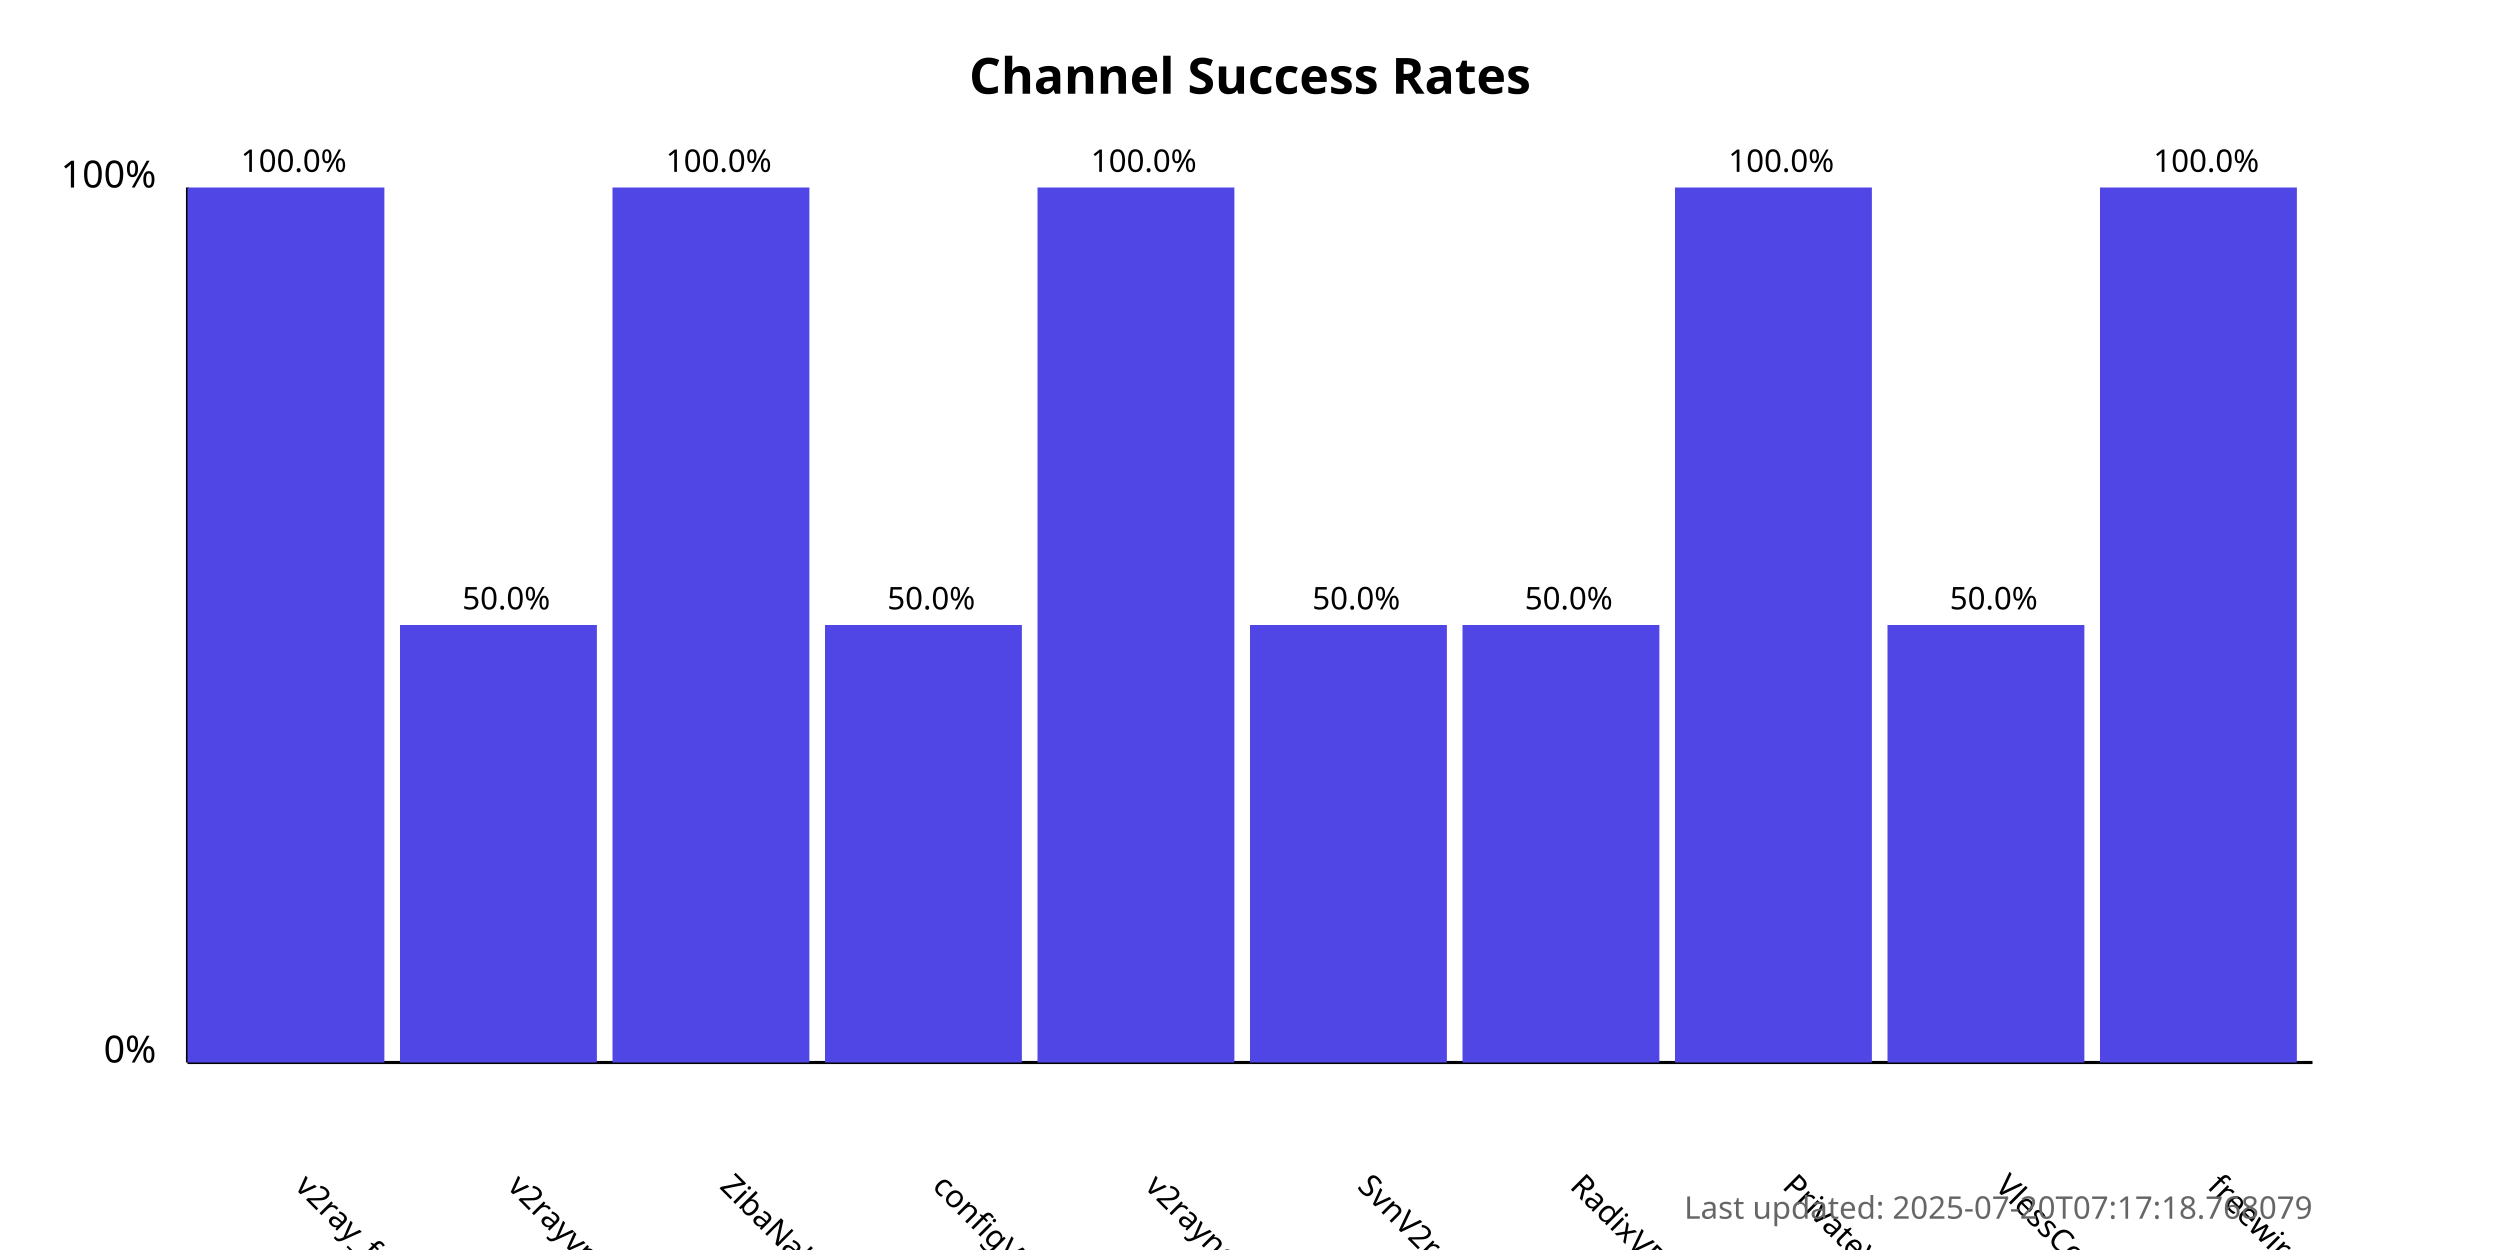
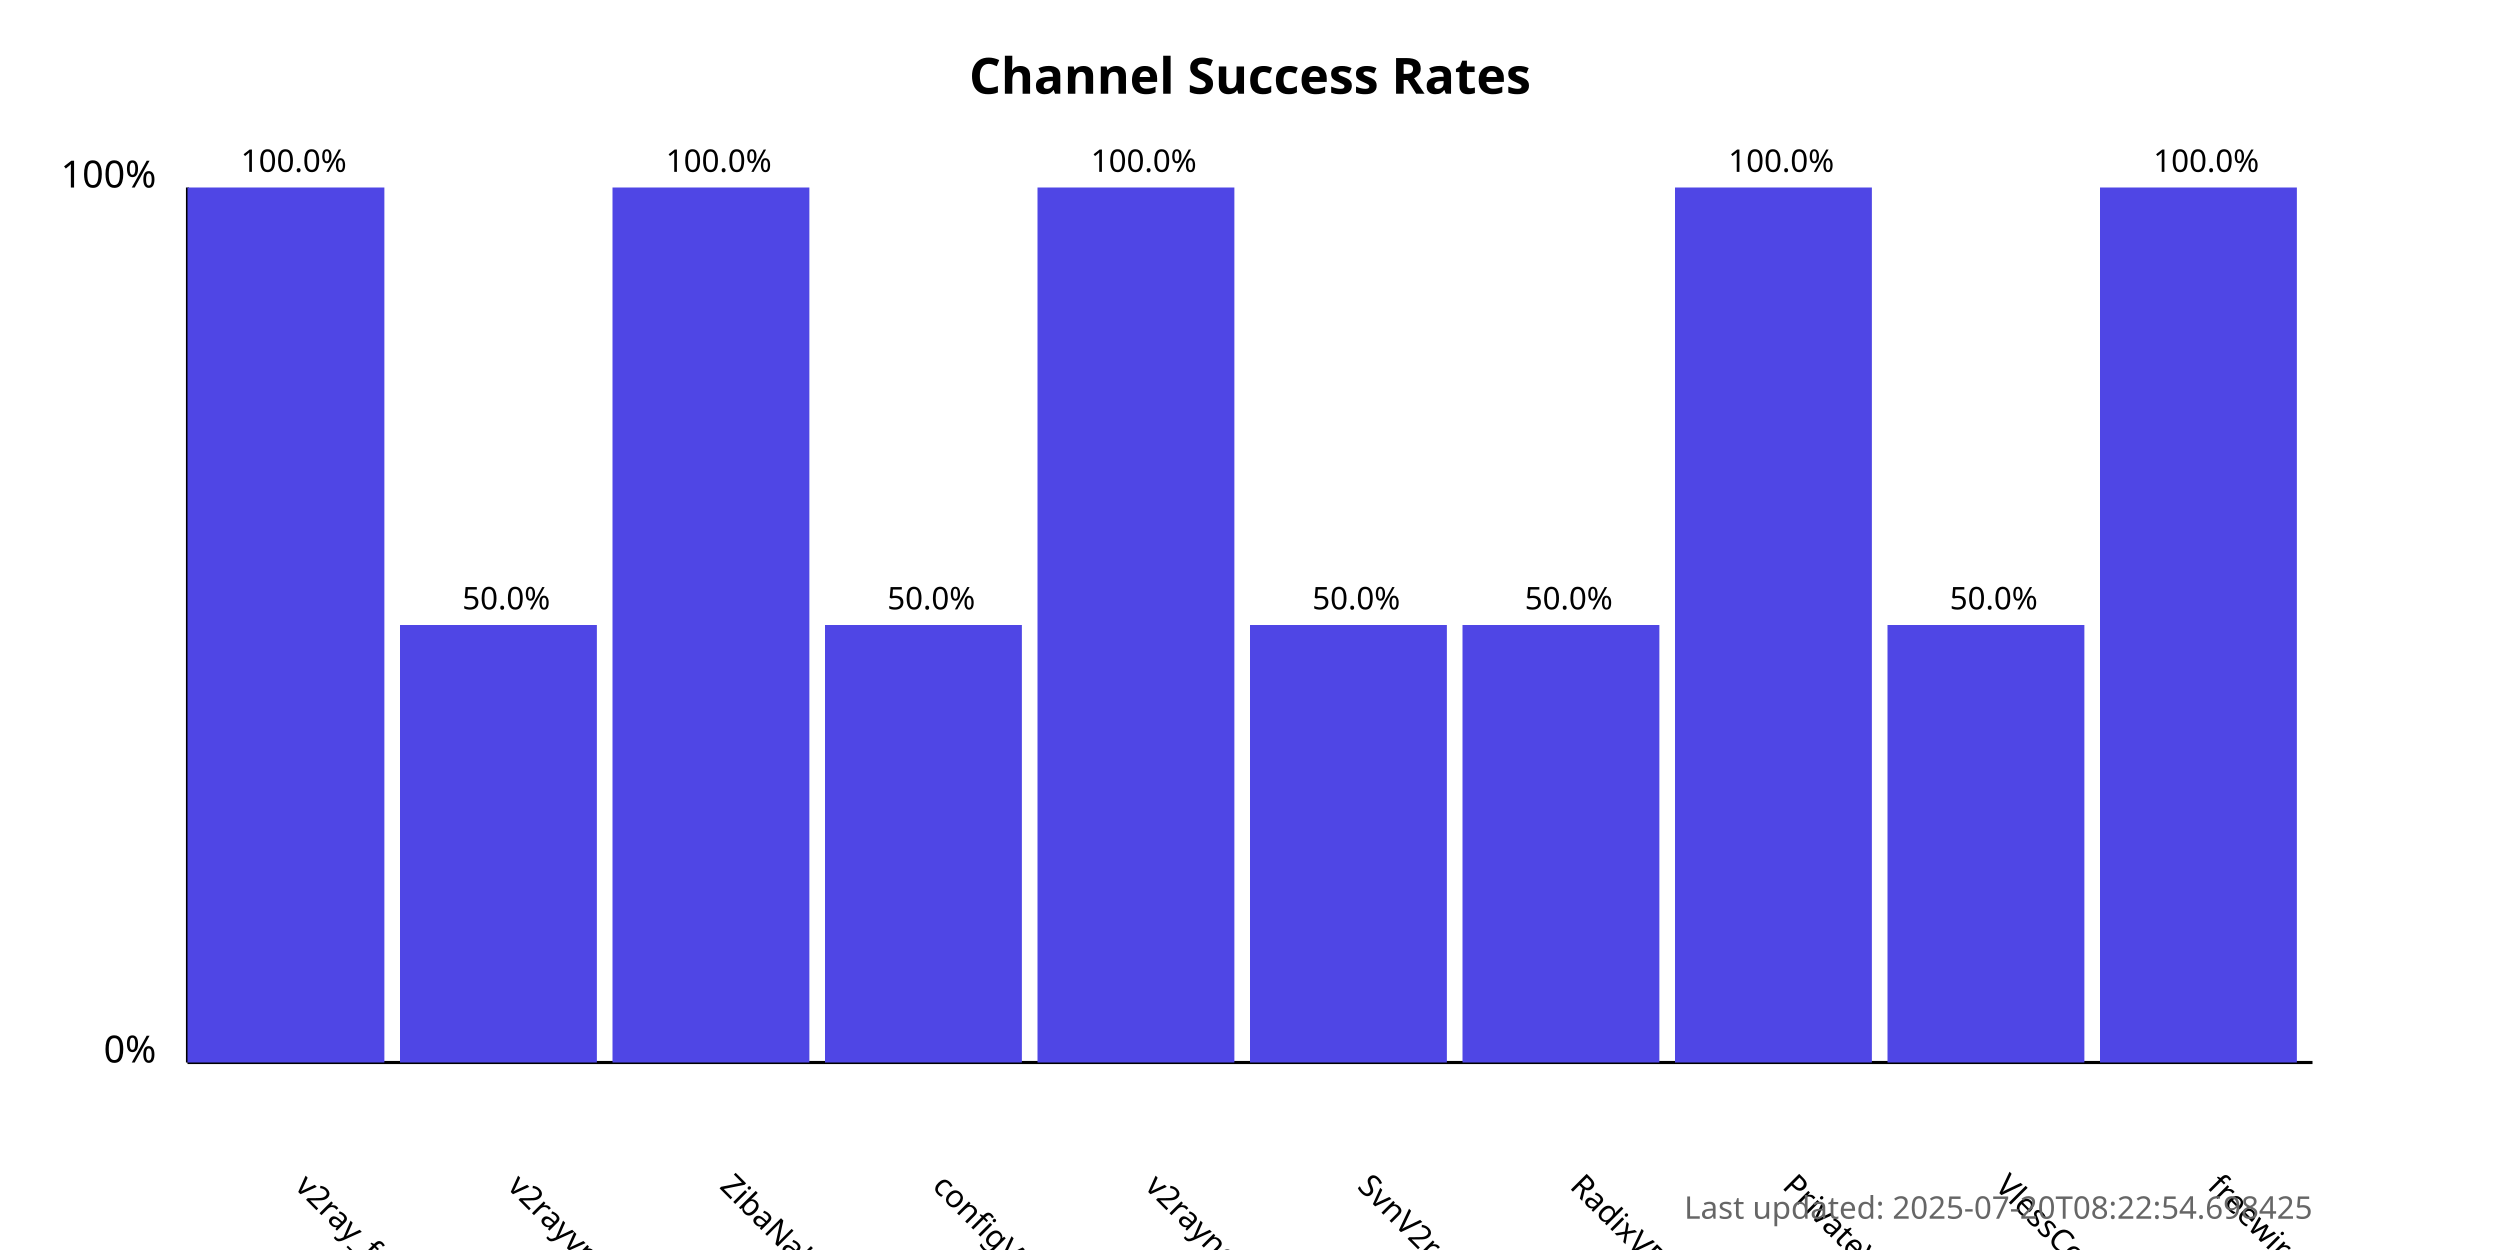
<svg xmlns="http://www.w3.org/2000/svg" width="800" height="400">
  <style>
            .chart-title { font: bold 16px sans-serif; }
            .axis-label { font: 12px sans-serif; }
            .tick-label { font: 10px sans-serif; }
            .bar { fill: #4f46e5; }
            .bar:hover { fill: #6366f1; }
            .timestamp { font: 10px sans-serif; fill: #666; }
        </style>
  <text x="400.0" y="30" text-anchor="middle" class="chart-title">
            Channel Success Rates
        </text>
  <line x1="60" y1="340" x2="60" y2="60" stroke="black" stroke-width="1" />
  <line x1="60" y1="340" x2="740" y2="340" stroke="black" stroke-width="1" />
  <text x="50" y="340" text-anchor="end" class="axis-label">0%</text>
  <text x="50" y="60" text-anchor="end" class="axis-label">100%</text>
  <g>
    <rect x="60" y="60.0" width="63.0" height="280.0" class="bar" />
    <text x="94.0" y="380" transform="rotate(45, 94.0, 380)" text-anchor="start" class="tick-label">
                v2ray_free_conf
            </text>
    <text x="94.0" y="55.0" text-anchor="middle" class="tick-label">
                100.0%
            </text>
  </g>
  <g>
    <rect x="128.0" y="200.0" width="63.0" height="140.0" class="bar" />
    <text x="162.0" y="380" transform="rotate(45, 162.0, 380)" text-anchor="start" class="tick-label">
                v2rayvpno
            </text>
    <text x="162.0" y="195.0" text-anchor="middle" class="tick-label">
                50.0%
            </text>
  </g>
  <g>
    <rect x="196.0" y="60.0" width="63.0" height="280.0" class="bar" />
    <text x="230.0" y="380" transform="rotate(45, 230.0, 380)" text-anchor="start" class="tick-label">
                ZibaNabz
            </text>
    <text x="230.0" y="55.0" text-anchor="middle" class="tick-label">
                100.0%
            </text>
  </g>
  <g>
    <rect x="264.0" y="200.0" width="63.0" height="140.0" class="bar" />
    <text x="298.0" y="380" transform="rotate(45, 298.0, 380)" text-anchor="start" class="tick-label">
                configV2rayForFree
            </text>
    <text x="298.0" y="195.0" text-anchor="middle" class="tick-label">
                50.0%
            </text>
  </g>
  <g>
    <rect x="332.0" y="60.0" width="63.0" height="280.0" class="bar" />
    <text x="366.0" y="380" transform="rotate(45, 366.0, 380)" text-anchor="start" class="tick-label">
                v2rayngvpn
            </text>
    <text x="366.0" y="55.0" text-anchor="middle" class="tick-label">
                100.0%
            </text>
  </g>
  <g>
    <rect x="400.0" y="200.0" width="63.0" height="140.0" class="bar" />
    <text x="434.0" y="380" transform="rotate(45, 434.0, 380)" text-anchor="start" class="tick-label">
                SvnV2ray
            </text>
    <text x="434.0" y="195.0" text-anchor="middle" class="tick-label">
                50.0%
            </text>
  </g>
  <g>
    <rect x="468.0" y="200.0" width="63.0" height="140.0" class="bar" />
    <text x="502.0" y="380" transform="rotate(45, 502.0, 380)" text-anchor="start" class="tick-label">
                RadixVPN
            </text>
    <text x="502.0" y="195.0" text-anchor="middle" class="tick-label">
                50.0%
            </text>
  </g>
  <g>
    <rect x="536.0" y="60.0" width="63.0" height="280.0" class="bar" />
    <text x="570.0" y="380" transform="rotate(45, 570.0, 380)" text-anchor="start" class="tick-label">
                PrivateVPNs
            </text>
    <text x="570.0" y="55.0" text-anchor="middle" class="tick-label">
                100.0%
            </text>
  </g>
  <g>
    <rect x="604.0" y="200.0" width="63.0" height="140.0" class="bar" />
    <text x="638.0" y="380" transform="rotate(45, 638.0, 380)" text-anchor="start" class="tick-label">
                VlessConfig
            </text>
    <text x="638.0" y="195.0" text-anchor="middle" class="tick-label">
                50.0%
            </text>
  </g>
  <g>
    <rect x="672.0" y="60.0" width="63.0" height="280.0" class="bar" />
    <text x="706.0" y="380" transform="rotate(45, 706.0, 380)" text-anchor="start" class="tick-label">
                freewireguard
            </text>
    <text x="706.0" y="55.0" text-anchor="middle" class="tick-label">
                100.0%
            </text>
  </g>
  <text x="740" y="390" text-anchor="end" class="timestamp">
-             Last updated: 2025-07-20T07:17:18.768079
+             Last updated: 2025-07-20T08:22:54.698425
        </text>
</svg>
